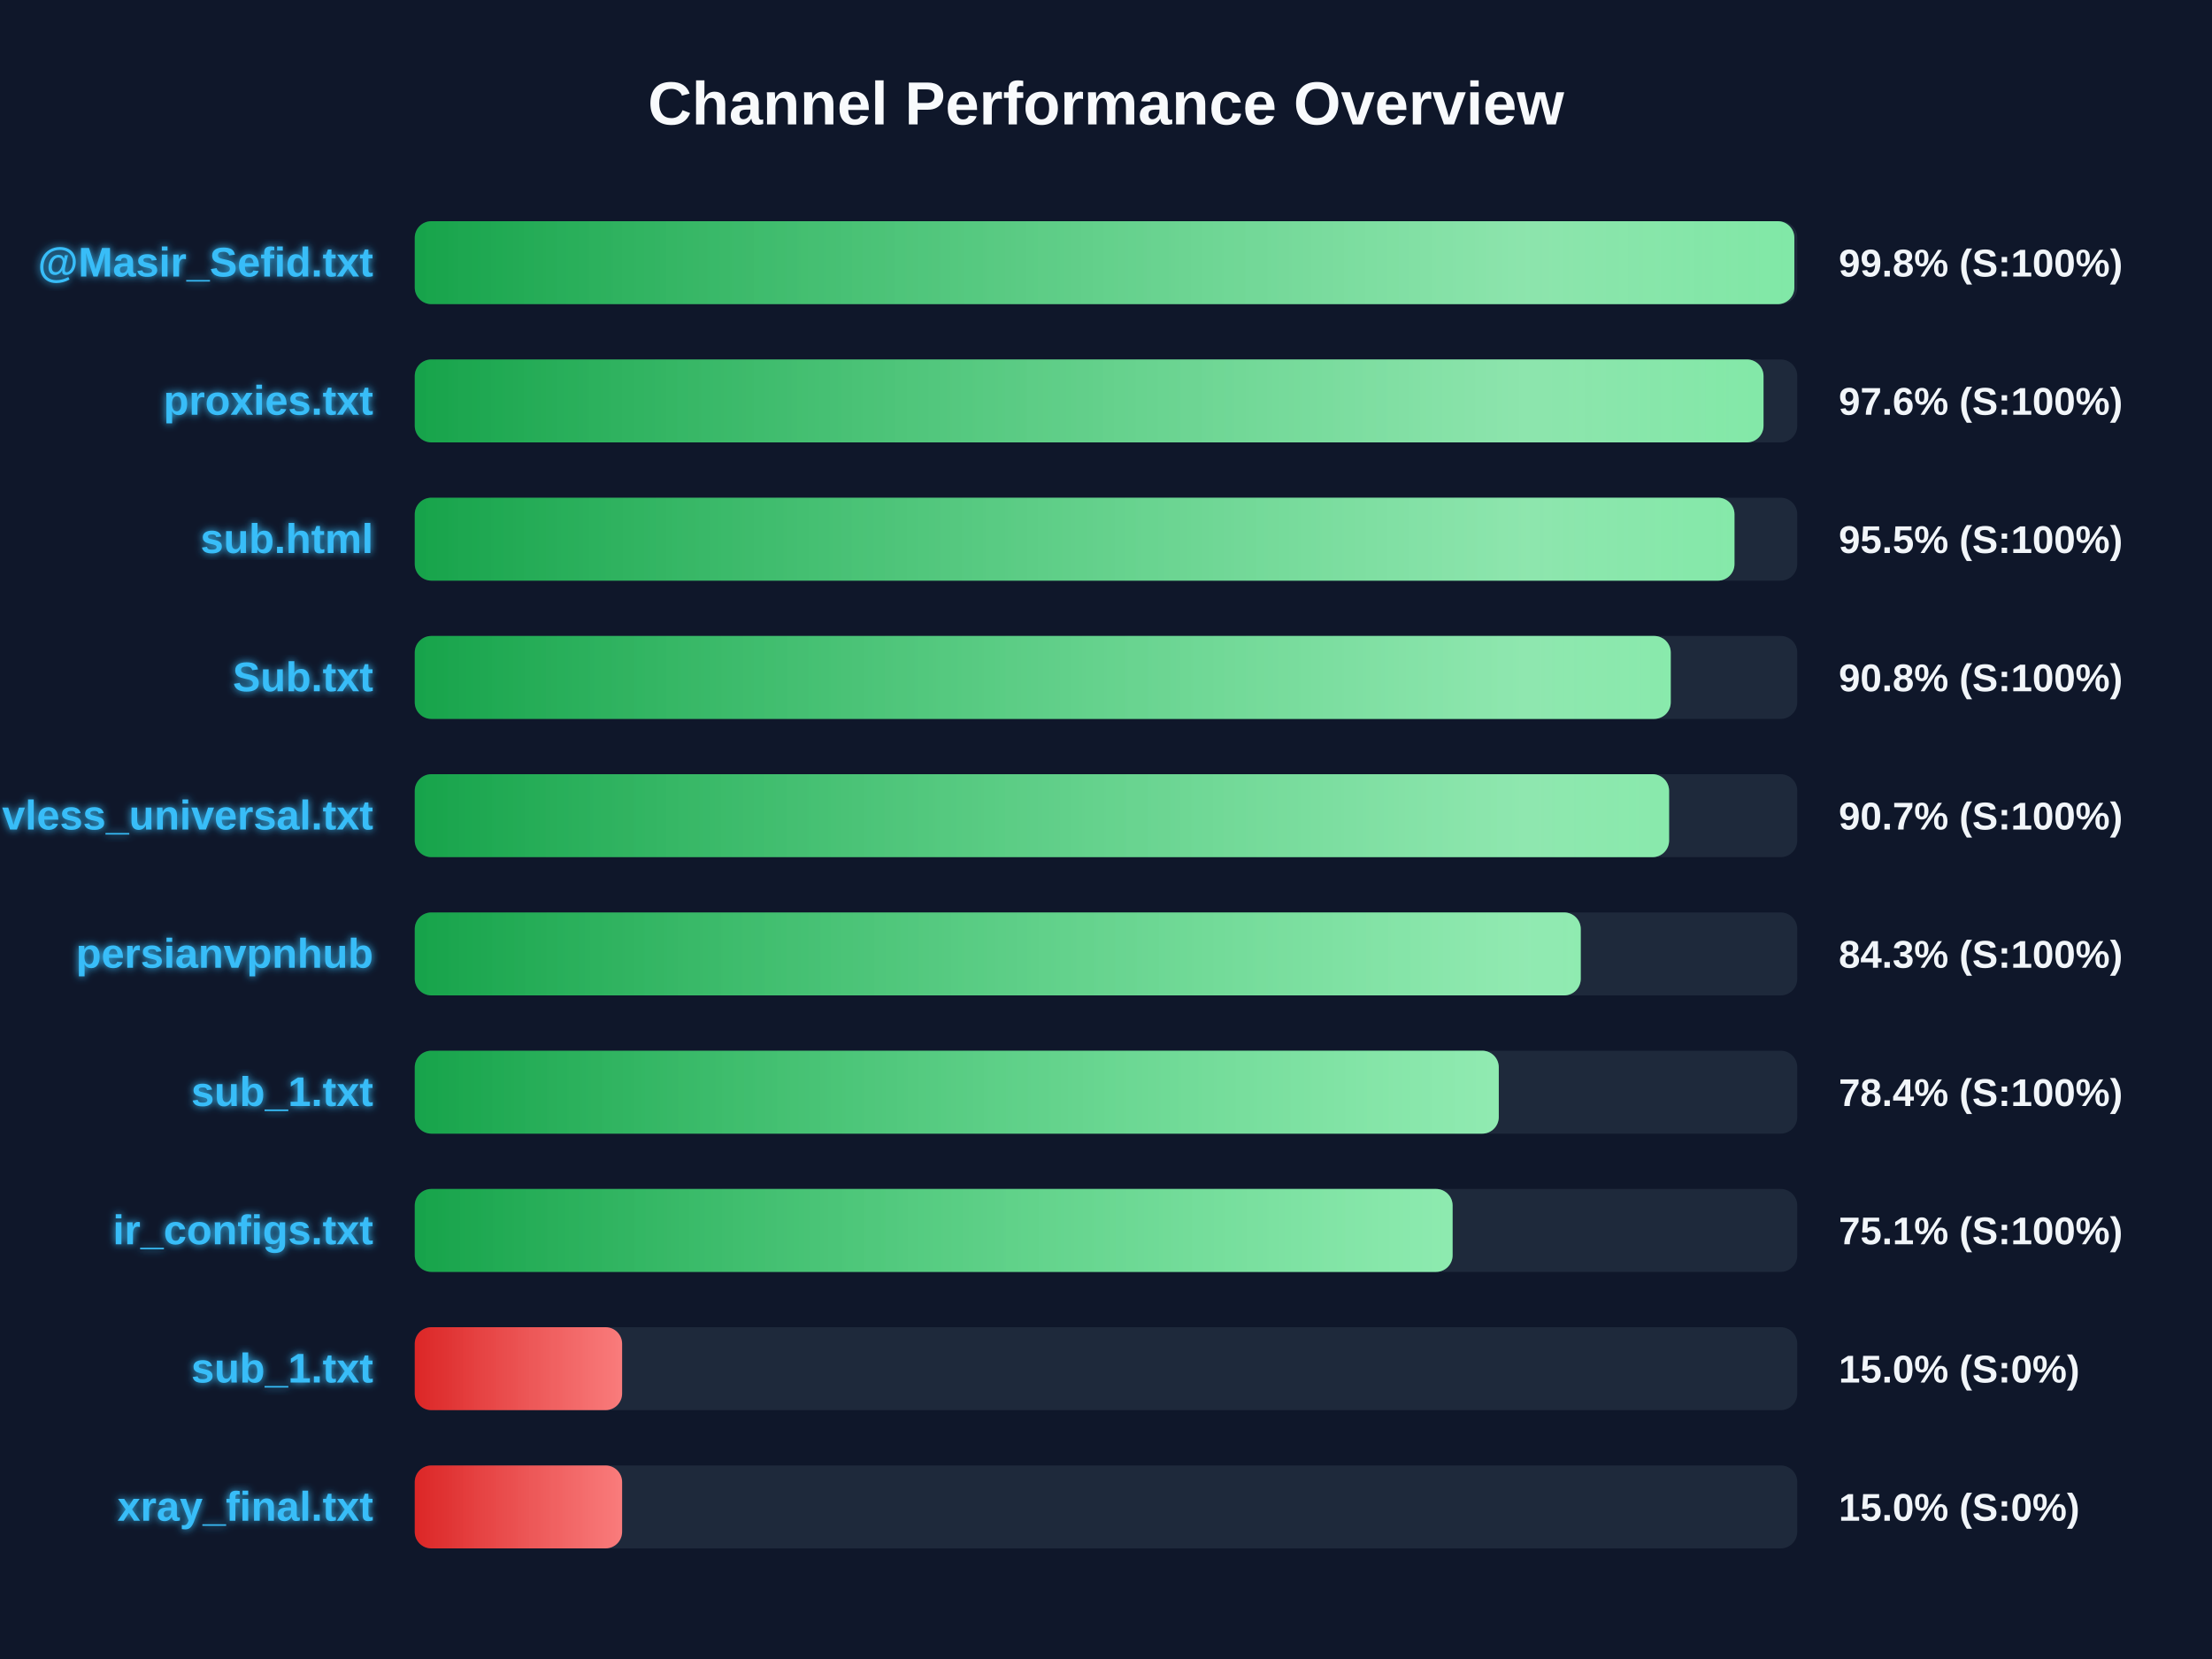
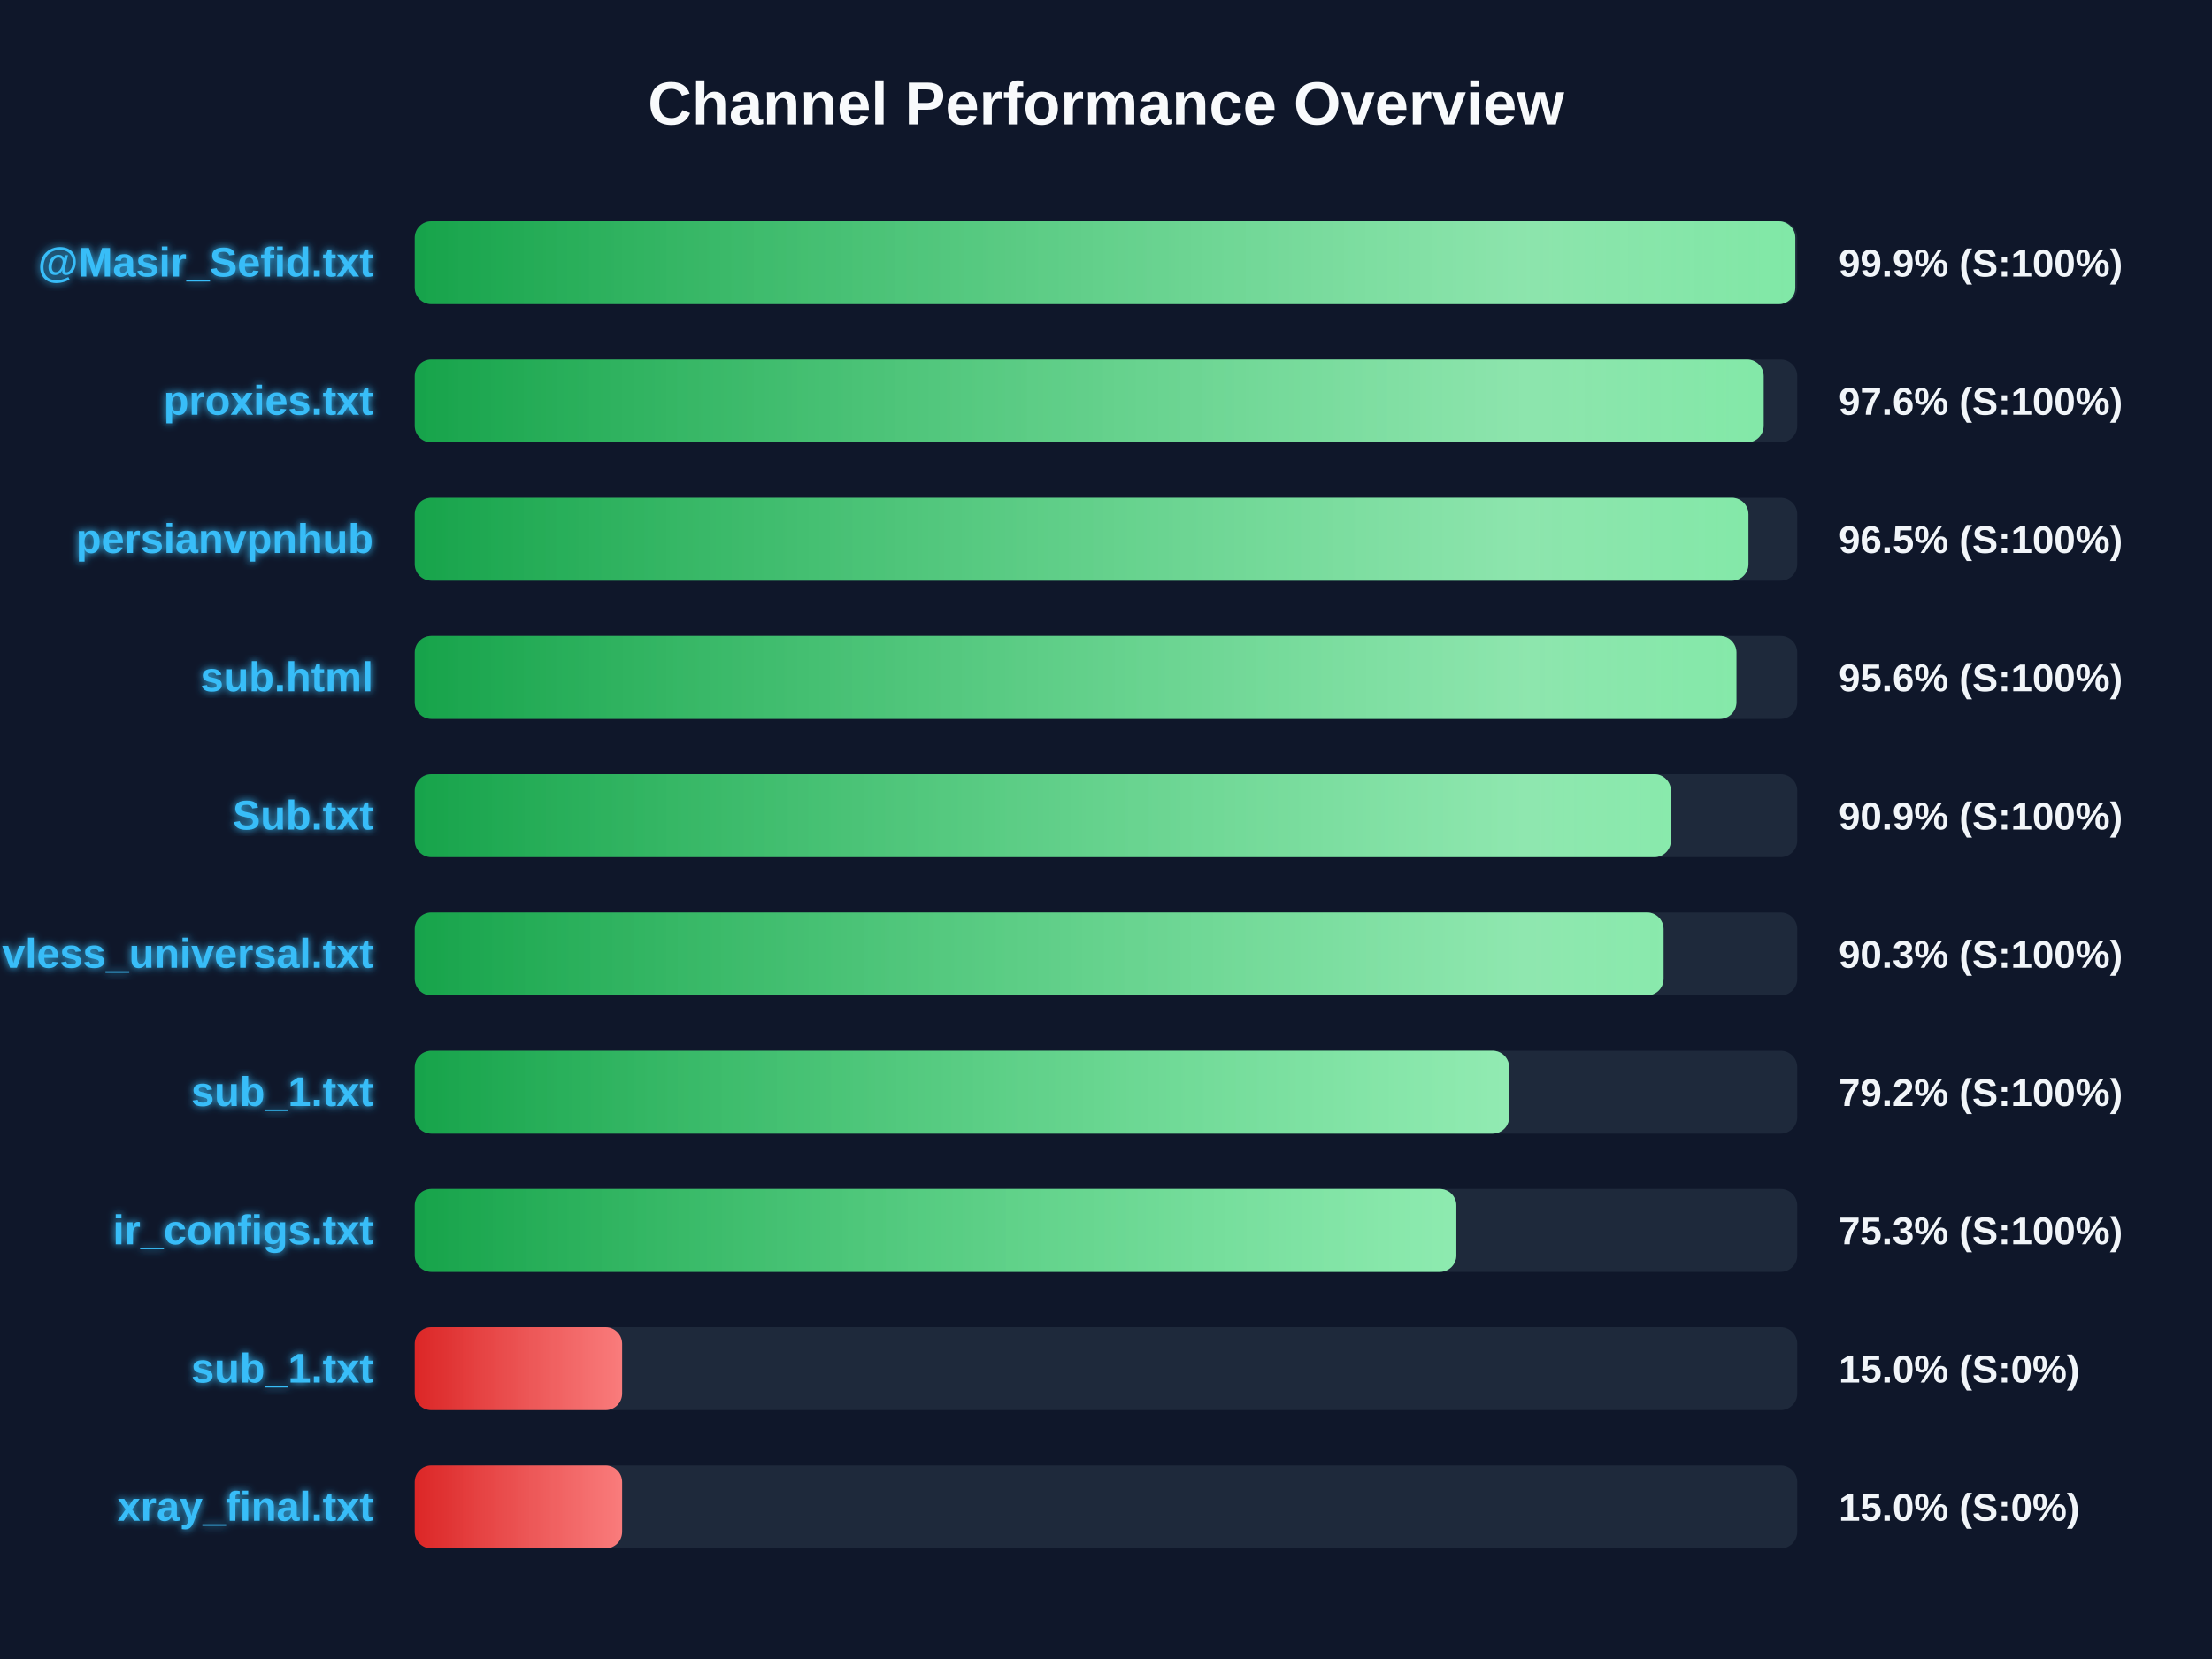
<svg xmlns="http://www.w3.org/2000/svg" width="800" height="600" version="1.1">
  <defs>
    <linearGradient id="grad-green" x1="0%" y1="0%" x2="100%" y2="0%">
      <stop offset="0%" stop-color="#16a34a" />
      <stop offset="100%" stop-color="#4ade80" />
    </linearGradient>
    <linearGradient id="grad-yellow" x1="0%" y1="0%" x2="100%" y2="0%">
      <stop offset="0%" stop-color="#ca8a04" />
      <stop offset="100%" stop-color="#fde047" />
    </linearGradient>
    <linearGradient id="grad-red" x1="0%" y1="0%" x2="100%" y2="0%">
      <stop offset="0%" stop-color="#dc2626" />
      <stop offset="100%" stop-color="#f87171" />
    </linearGradient>
    <linearGradient id="shimmer" x1="0%" y1="0%" x2="100%" y2="0%">
      <stop offset="0%" stop-color="rgba(255,255,255,0)" />
      <stop offset="50%" stop-color="rgba(255,255,255,0.4)" />
      <stop offset="100%" stop-color="rgba(255,255,255,0)" />
    </linearGradient>
    <filter id="glow" x="-20%" y="-20%" width="140%" height="140%">
      <feGaussianBlur stdDeviation="1.5" result="blur" />
      <feComposite in="SourceGraphic" in2="blur" operator="over" />
    </filter>
  </defs>
  <style>
        .bg-rect { fill: #0f172a; }
        .title { font: bold 22px 'Segoe UI', Arial, sans-serif; fill: #f8fafc; }
        .row { font: bold 15px 'Segoe UI', Arial, sans-serif; fill: #38bdf8; filter: url(#glow); }
        .score { font: bold 14px 'Segoe UI', Arial, sans-serif; fill: #f1f5f9; }
        @keyframes shimmer-anim {
            0% { transform: translateX(-100%); }
            100% { transform: translateX(200%); }
        }
        .shimmer-rect {
            animation: shimmer-anim 2.5s infinite linear;
        }
    </style>
  <rect width="100%" height="100%" class="bg-rect" />
  <text x="400" y="45" text-anchor="middle" class="title">Channel Performance Overview</text>
  <rect x="150" y="80" width="500" height="30" fill="#1e293b" rx="6" />
  <clipPath id="clip-0">
-     <rect x="150" y="80" width="498.95" height="30" rx="6" />
+     <rect x="150" y="80" width="499.3" height="30" rx="6" />
  </clipPath>
-   <rect x="150" y="80" width="498.95" height="30" fill="url(#grad-green)" rx="6" />
+   <rect x="150" y="80" width="499.3" height="30" fill="url(#grad-green)" rx="6" />
  <g clip-path="url(#clip-0)">
    <rect x="150" y="80" width="100%" height="30" fill="url(#shimmer)" class="shimmer-rect" />
  </g>
  <text x="135" y="100" text-anchor="end" class="row">@Masir_Sefid.txt</text>
-   <text x="665" y="100" text-anchor="start" class="score">99.8% (S:100%)</text>
+   <text x="665" y="100" text-anchor="start" class="score">99.9% (S:100%)</text>
  <rect x="150" y="130" width="500" height="30" fill="#1e293b" rx="6" />
  <clipPath id="clip-1">
-     <rect x="150" y="130" width="487.8" height="30" rx="6" />
+     <rect x="150" y="130" width="487.85" height="30" rx="6" />
  </clipPath>
-   <rect x="150" y="130" width="487.8" height="30" fill="url(#grad-green)" rx="6" />
+   <rect x="150" y="130" width="487.85" height="30" fill="url(#grad-green)" rx="6" />
  <g clip-path="url(#clip-1)">
    <rect x="150" y="130" width="100%" height="30" fill="url(#shimmer)" class="shimmer-rect" />
  </g>
  <text x="135" y="150" text-anchor="end" class="row">proxies.txt</text>
  <text x="665" y="150" text-anchor="start" class="score">97.6% (S:100%)</text>
  <rect x="150" y="180" width="500" height="30" fill="#1e293b" rx="6" />
  <clipPath id="clip-2">
-     <rect x="150" y="180" width="477.3" height="30" rx="6" />
+     <rect x="150" y="180" width="482.35" height="30" rx="6" />
  </clipPath>
-   <rect x="150" y="180" width="477.3" height="30" fill="url(#grad-green)" rx="6" />
+   <rect x="150" y="180" width="482.35" height="30" fill="url(#grad-green)" rx="6" />
  <g clip-path="url(#clip-2)">
    <rect x="150" y="180" width="100%" height="30" fill="url(#shimmer)" class="shimmer-rect" />
  </g>
-   <text x="135" y="200" text-anchor="end" class="row">sub.html</text>
-   <text x="665" y="200" text-anchor="start" class="score">95.5% (S:100%)</text>
+   <text x="135" y="200" text-anchor="end" class="row">persianvpnhub</text>
+   <text x="665" y="200" text-anchor="start" class="score">96.5% (S:100%)</text>
  <rect x="150" y="230" width="500" height="30" fill="#1e293b" rx="6" />
  <clipPath id="clip-3">
-     <rect x="150" y="230" width="454.25" height="30" rx="6" />
+     <rect x="150" y="230" width="478.0" height="30" rx="6" />
  </clipPath>
-   <rect x="150" y="230" width="454.25" height="30" fill="url(#grad-green)" rx="6" />
+   <rect x="150" y="230" width="478.0" height="30" fill="url(#grad-green)" rx="6" />
  <g clip-path="url(#clip-3)">
    <rect x="150" y="230" width="100%" height="30" fill="url(#shimmer)" class="shimmer-rect" />
  </g>
-   <text x="135" y="250" text-anchor="end" class="row">Sub.txt</text>
-   <text x="665" y="250" text-anchor="start" class="score">90.8% (S:100%)</text>
+   <text x="135" y="250" text-anchor="end" class="row">sub.html</text>
+   <text x="665" y="250" text-anchor="start" class="score">95.6% (S:100%)</text>
  <rect x="150" y="280" width="500" height="30" fill="#1e293b" rx="6" />
  <clipPath id="clip-4">
-     <rect x="150" y="280" width="453.65" height="30" rx="6" />
+     <rect x="150" y="280" width="454.3" height="30" rx="6" />
  </clipPath>
-   <rect x="150" y="280" width="453.65" height="30" fill="url(#grad-green)" rx="6" />
+   <rect x="150" y="280" width="454.3" height="30" fill="url(#grad-green)" rx="6" />
  <g clip-path="url(#clip-4)">
    <rect x="150" y="280" width="100%" height="30" fill="url(#shimmer)" class="shimmer-rect" />
  </g>
-   <text x="135" y="300" text-anchor="end" class="row">vless_universal.txt</text>
-   <text x="665" y="300" text-anchor="start" class="score">90.7% (S:100%)</text>
+   <text x="135" y="300" text-anchor="end" class="row">Sub.txt</text>
+   <text x="665" y="300" text-anchor="start" class="score">90.9% (S:100%)</text>
  <rect x="150" y="330" width="500" height="30" fill="#1e293b" rx="6" />
  <clipPath id="clip-5">
-     <rect x="150" y="330" width="421.7" height="30" rx="6" />
+     <rect x="150" y="330" width="451.65" height="30" rx="6" />
  </clipPath>
-   <rect x="150" y="330" width="421.7" height="30" fill="url(#grad-green)" rx="6" />
+   <rect x="150" y="330" width="451.65" height="30" fill="url(#grad-green)" rx="6" />
  <g clip-path="url(#clip-5)">
    <rect x="150" y="330" width="100%" height="30" fill="url(#shimmer)" class="shimmer-rect" />
  </g>
-   <text x="135" y="350" text-anchor="end" class="row">persianvpnhub</text>
-   <text x="665" y="350" text-anchor="start" class="score">84.3% (S:100%)</text>
+   <text x="135" y="350" text-anchor="end" class="row">vless_universal.txt</text>
+   <text x="665" y="350" text-anchor="start" class="score">90.3% (S:100%)</text>
  <rect x="150" y="380" width="500" height="30" fill="#1e293b" rx="6" />
  <clipPath id="clip-6">
-     <rect x="150" y="380" width="392.05" height="30" rx="6" />
+     <rect x="150" y="380" width="395.8" height="30" rx="6" />
  </clipPath>
-   <rect x="150" y="380" width="392.05" height="30" fill="url(#grad-green)" rx="6" />
+   <rect x="150" y="380" width="395.8" height="30" fill="url(#grad-green)" rx="6" />
  <g clip-path="url(#clip-6)">
    <rect x="150" y="380" width="100%" height="30" fill="url(#shimmer)" class="shimmer-rect" />
  </g>
  <text x="135" y="400" text-anchor="end" class="row">sub_1.txt</text>
-   <text x="665" y="400" text-anchor="start" class="score">78.4% (S:100%)</text>
+   <text x="665" y="400" text-anchor="start" class="score">79.2% (S:100%)</text>
  <rect x="150" y="430" width="500" height="30" fill="#1e293b" rx="6" />
  <clipPath id="clip-7">
-     <rect x="150" y="430" width="375.35" height="30" rx="6" />
+     <rect x="150" y="430" width="376.7" height="30" rx="6" />
  </clipPath>
-   <rect x="150" y="430" width="375.35" height="30" fill="url(#grad-green)" rx="6" />
+   <rect x="150" y="430" width="376.7" height="30" fill="url(#grad-green)" rx="6" />
  <g clip-path="url(#clip-7)">
    <rect x="150" y="430" width="100%" height="30" fill="url(#shimmer)" class="shimmer-rect" />
  </g>
  <text x="135" y="450" text-anchor="end" class="row">ir_configs.txt</text>
-   <text x="665" y="450" text-anchor="start" class="score">75.1% (S:100%)</text>
+   <text x="665" y="450" text-anchor="start" class="score">75.3% (S:100%)</text>
  <rect x="150" y="480" width="500" height="30" fill="#1e293b" rx="6" />
  <clipPath id="clip-8">
    <rect x="150" y="480" width="75.0" height="30" rx="6" />
  </clipPath>
  <rect x="150" y="480" width="75.0" height="30" fill="url(#grad-red)" rx="6" />
  <g clip-path="url(#clip-8)">
    <rect x="150" y="480" width="100%" height="30" fill="url(#shimmer)" class="shimmer-rect" />
  </g>
  <text x="135" y="500" text-anchor="end" class="row">sub_1.txt</text>
  <text x="665" y="500" text-anchor="start" class="score">15.0% (S:0%)</text>
  <rect x="150" y="530" width="500" height="30" fill="#1e293b" rx="6" />
  <clipPath id="clip-9">
    <rect x="150" y="530" width="75.0" height="30" rx="6" />
  </clipPath>
  <rect x="150" y="530" width="75.0" height="30" fill="url(#grad-red)" rx="6" />
  <g clip-path="url(#clip-9)">
    <rect x="150" y="530" width="100%" height="30" fill="url(#shimmer)" class="shimmer-rect" />
  </g>
  <text x="135" y="550" text-anchor="end" class="row">xray_final.txt</text>
  <text x="665" y="550" text-anchor="start" class="score">15.0% (S:0%)</text>
</svg>
